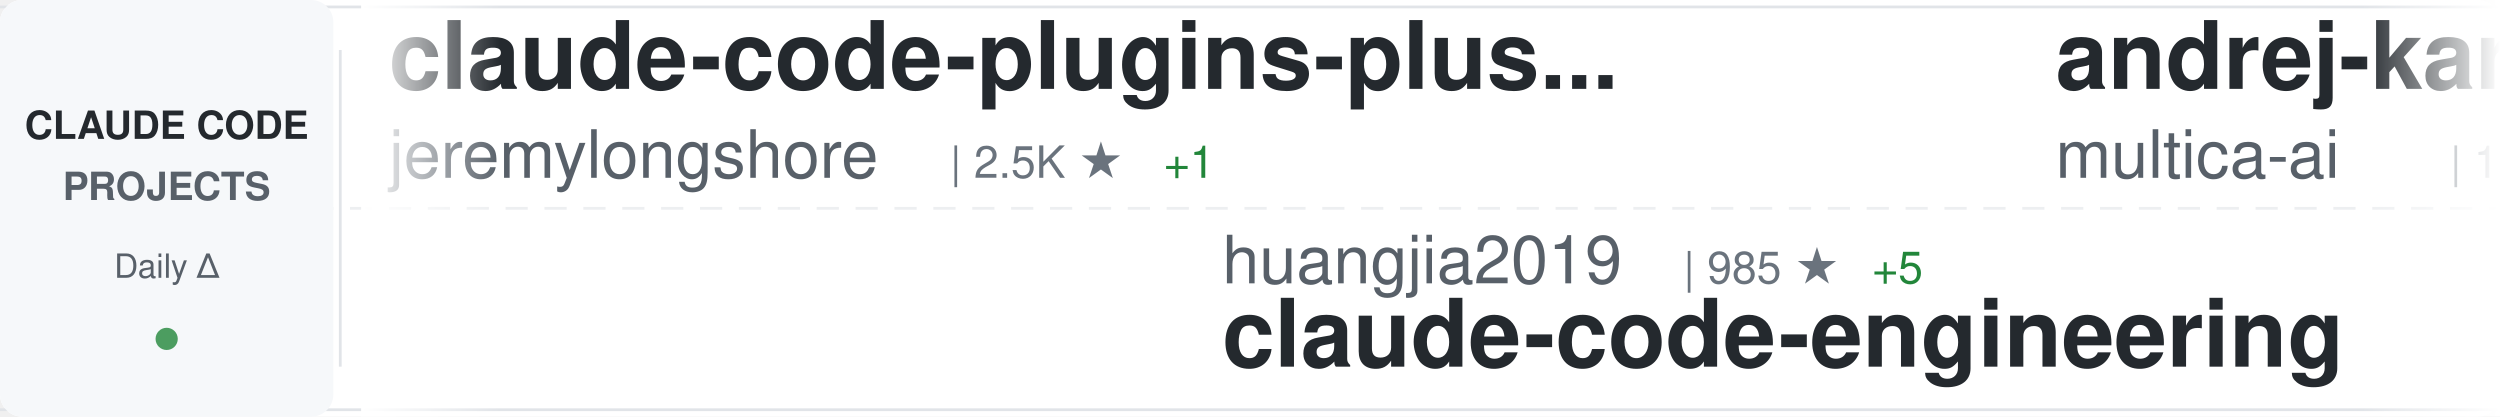
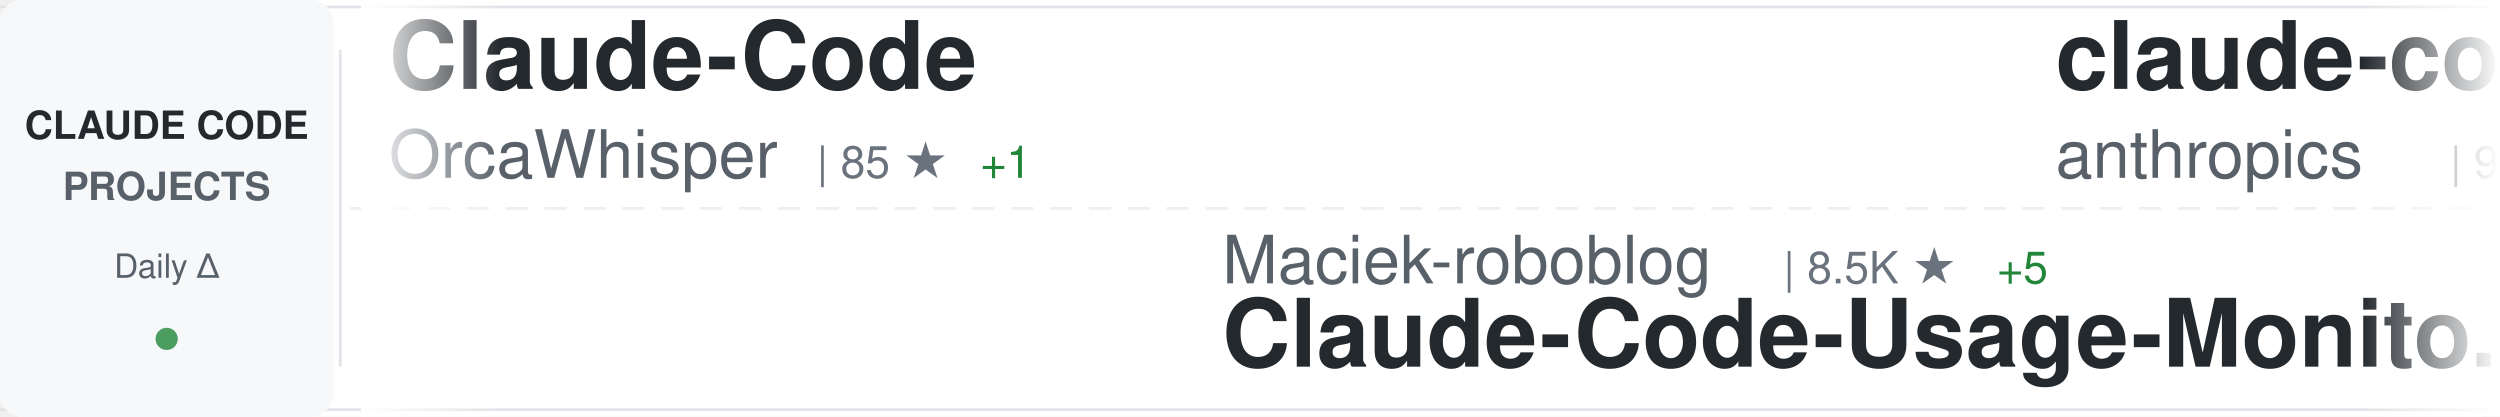
<svg xmlns="http://www.w3.org/2000/svg" width="900" height="150">
  <defs>
    <linearGradient id="awesomeLeftFade" x1="0%" y1="0%" x2="100%" y2="0%">
      <stop offset="0%" style="stop-color:#ffffff;stop-opacity:1" />
      <stop offset="100%" style="stop-color:#ffffff;stop-opacity:0" />
    </linearGradient>
    <linearGradient id="awesomeRightFade" x1="0%" y1="0%" x2="100%" y2="0%">
      <stop offset="0%" style="stop-color:#ffffff;stop-opacity:0" />
      <stop offset="100%" style="stop-color:#ffffff;stop-opacity:1" />
    </linearGradient>
  </defs>
  <rect width="900" height="150" fill="#ffffff" rx="8" />
  <rect x="0" y="2" width="900" height="1" fill="#e1e4e8" />
  <rect x="0" y="147" width="900" height="1" fill="#e1e4e8" />
  <line x1="0" y1="75" x2="900" y2="75" stroke="#e1e4e8" stroke-width="1" stroke-dasharray="8 6" opacity="0.6" />
  <rect x="0" y="0" width="120" height="150" fill="#f6f8fa" rx="8" />
  <text x="60" y="50" font-family="-apple-system, BlinkMacSystemFont, 'Segoe UI', Helvetica, Arial, sans-serif" font-size="14" font-weight="600" fill="#24292e" text-anchor="middle">CLAUDE CODE</text>
  <text x="60" y="72" font-family="-apple-system, BlinkMacSystemFont, 'Segoe UI', Helvetica, Arial, sans-serif" font-size="14" font-weight="600" fill="#586069" text-anchor="middle">PROJECTS</text>
  <text x="60" y="100" font-family="-apple-system, BlinkMacSystemFont, 'Segoe UI', Helvetica, Arial, sans-serif" font-size="12" font-weight="500" fill="#586069" text-anchor="middle">Daily Δ</text>
  <circle cx="60" cy="122" r="4" fill="#22863a" opacity="0.8" />
  <rect x="122" y="18" width="1" height="114" fill="#e1e4e8" />
  <clipPath id="awesomeTickerClip">
    <rect x="130" y="0" width="770" height="150" />
  </clipPath>
  <g clip-path="url(#awesomeTickerClip)">
    <g id="awesomeTickerItems">
      <animateTransform attributeName="transform" attributeType="XML" type="translate" from="0 0" to="-3000 0" dur="54s" repeatCount="indefinite" />
      <g transform="translate(0, 0)">
-         <text x="140" y="32" font-family="-apple-system, BlinkMacSystemFont, 'Segoe UI', Helvetica, Arial, sans-serif" font-size="34" font-weight="600" fill="#24292e">claude-code-plugins-plus...</text>
-         <text x="140" y="64" font-family="-apple-system, BlinkMacSystemFont, 'Segoe UI', Helvetica, Arial, sans-serif" font-size="24" font-weight="400" fill="#586069">jeremylongshore</text>
-         <text x="342" y="64" font-family="-apple-system, BlinkMacSystemFont, 'Segoe UI', Helvetica, Arial, sans-serif" font-size="16" font-weight="500" fill="#6a737d">| 2.5K ★</text>
-         <text x="419" y="64" font-family="-apple-system, BlinkMacSystemFont, 'Segoe UI', Helvetica, Arial, sans-serif" font-size="16" font-weight="500" fill="#22863a"> +1</text>
+         <text x="140" y="32" font-family="-apple-system, BlinkMacSystemFont, 'Segoe UI', Helvetica, Arial, sans-serif" font-size="34" font-weight="600" fill="#24292e">Claude-Code</text>
+         <text x="140" y="64" font-family="-apple-system, BlinkMacSystemFont, 'Segoe UI', Helvetica, Arial, sans-serif" font-size="24" font-weight="400" fill="#586069">OrcaWhisper</text>
+         <text x="294" y="64" font-family="-apple-system, BlinkMacSystemFont, 'Segoe UI', Helvetica, Arial, sans-serif" font-size="16" font-weight="500" fill="#6a737d">| 85 ★</text>
+         <text x="353" y="64" font-family="-apple-system, BlinkMacSystemFont, 'Segoe UI', Helvetica, Arial, sans-serif" font-size="16" font-weight="500" fill="#22863a"> +1</text>
      </g>
      <g transform="translate(300, 0)">
-         <text x="140" y="102" font-family="-apple-system, BlinkMacSystemFont, 'Segoe UI', Helvetica, Arial, sans-serif" font-size="24" font-weight="400" fill="#586069">huangjia2019</text>
-         <text x="306" y="102" font-family="-apple-system, BlinkMacSystemFont, 'Segoe UI', Helvetica, Arial, sans-serif" font-size="16" font-weight="500" fill="#6a737d">| 985 ★</text>
-         <text x="374" y="102" font-family="-apple-system, BlinkMacSystemFont, 'Segoe UI', Helvetica, Arial, sans-serif" font-size="16" font-weight="500" fill="#22863a"> +5</text>
-         <text x="140" y="132" font-family="-apple-system, BlinkMacSystemFont, 'Segoe UI', Helvetica, Arial, sans-serif" font-size="34" font-weight="600" fill="#24292e">claude-code-engineering</text>
+         <text x="140" y="102" font-family="-apple-system, BlinkMacSystemFont, 'Segoe UI', Helvetica, Arial, sans-serif" font-size="24" font-weight="400" fill="#586069">Maciek-roboblog</text>
+         <text x="342" y="102" font-family="-apple-system, BlinkMacSystemFont, 'Segoe UI', Helvetica, Arial, sans-serif" font-size="16" font-weight="500" fill="#6a737d">| 8.5K ★</text>
+         <text x="419" y="102" font-family="-apple-system, BlinkMacSystemFont, 'Segoe UI', Helvetica, Arial, sans-serif" font-size="16" font-weight="500" fill="#22863a"> +5</text>
+         <text x="140" y="132" font-family="-apple-system, BlinkMacSystemFont, 'Segoe UI', Helvetica, Arial, sans-serif" font-size="34" font-weight="600" fill="#24292e">Claude-Code-Usage-Monito...</text>
      </g>
      <g transform="translate(600, 0)">
-         <text x="140" y="32" font-family="-apple-system, BlinkMacSystemFont, 'Segoe UI', Helvetica, Arial, sans-serif" font-size="34" font-weight="600" fill="#24292e">andrej-karpathy-skills</text>
-         <text x="140" y="64" font-family="-apple-system, BlinkMacSystemFont, 'Segoe UI', Helvetica, Arial, sans-serif" font-size="24" font-weight="400" fill="#586069">multica-ai</text>
-         <text x="282" y="64" font-family="-apple-system, BlinkMacSystemFont, 'Segoe UI', Helvetica, Arial, sans-serif" font-size="16" font-weight="500" fill="#6a737d">| 193.2K ★</text>
-         <text x="377" y="64" font-family="-apple-system, BlinkMacSystemFont, 'Segoe UI', Helvetica, Arial, sans-serif" font-size="16" font-weight="500" fill="#22863a"> +513</text>
+         <text x="140" y="32" font-family="-apple-system, BlinkMacSystemFont, 'Segoe UI', Helvetica, Arial, sans-serif" font-size="34" font-weight="600" fill="#24292e">claude-code-base-action</text>
+         <text x="140" y="64" font-family="-apple-system, BlinkMacSystemFont, 'Segoe UI', Helvetica, Arial, sans-serif" font-size="24" font-weight="400" fill="#586069">anthropics</text>
+         <text x="282" y="64" font-family="-apple-system, BlinkMacSystemFont, 'Segoe UI', Helvetica, Arial, sans-serif" font-size="16" font-weight="500" fill="#6a737d">| 910 ★</text>
+         <text x="350" y="64" font-family="-apple-system, BlinkMacSystemFont, 'Segoe UI', Helvetica, Arial, sans-serif" font-size="16" font-weight="500" fill="#22863a"> +2</text>
      </g>
      <g transform="translate(900, 0)">
-         <text x="140" y="102" font-family="-apple-system, BlinkMacSystemFont, 'Segoe UI', Helvetica, Arial, sans-serif" font-size="24" font-weight="400" fill="#586069">kodu-ai</text>
-         <text x="246" y="102" font-family="-apple-system, BlinkMacSystemFont, 'Segoe UI', Helvetica, Arial, sans-serif" font-size="16" font-weight="500" fill="#6a737d">| 5.3K ★</text>
-         <text x="323" y="102" font-family="-apple-system, BlinkMacSystemFont, 'Segoe UI', Helvetica, Arial, sans-serif" font-size="16" font-weight="500" fill="#22863a"> +1</text>
-         <text x="140" y="132" font-family="-apple-system, BlinkMacSystemFont, 'Segoe UI', Helvetica, Arial, sans-serif" font-size="34" font-weight="600" fill="#24292e">claude-coder</text>
+         <text x="140" y="102" font-family="-apple-system, BlinkMacSystemFont, 'Segoe UI', Helvetica, Arial, sans-serif" font-size="24" font-weight="400" fill="#586069">oboard</text>
+         <text x="234" y="102" font-family="-apple-system, BlinkMacSystemFont, 'Segoe UI', Helvetica, Arial, sans-serif" font-size="16" font-weight="500" fill="#6a737d">| 3.3K ★</text>
+         <text x="311" y="102" font-family="-apple-system, BlinkMacSystemFont, 'Segoe UI', Helvetica, Arial, sans-serif" font-size="16" font-weight="500" fill="#22863a"> +2</text>
+         <text x="140" y="132" font-family="-apple-system, BlinkMacSystemFont, 'Segoe UI', Helvetica, Arial, sans-serif" font-size="34" font-weight="600" fill="#24292e">claude-code-rev</text>
      </g>
      <g transform="translate(1200, 0)">
-         <text x="140" y="32" font-family="-apple-system, BlinkMacSystemFont, 'Segoe UI', Helvetica, Arial, sans-serif" font-size="34" font-weight="600" fill="#24292e">claude-code-tips</text>
-         <text x="140" y="64" font-family="-apple-system, BlinkMacSystemFont, 'Segoe UI', Helvetica, Arial, sans-serif" font-size="24" font-weight="400" fill="#586069">ykdojo</text>
-         <text x="234" y="64" font-family="-apple-system, BlinkMacSystemFont, 'Segoe UI', Helvetica, Arial, sans-serif" font-size="16" font-weight="500" fill="#6a737d">| 9.3K ★</text>
-         <text x="311" y="64" font-family="-apple-system, BlinkMacSystemFont, 'Segoe UI', Helvetica, Arial, sans-serif" font-size="16" font-weight="500" fill="#22863a"> +23</text>
+         <text x="140" y="32" font-family="-apple-system, BlinkMacSystemFont, 'Segoe UI', Helvetica, Arial, sans-serif" font-size="34" font-weight="600" fill="#24292e">Claude-Code</text>
+         <text x="140" y="64" font-family="-apple-system, BlinkMacSystemFont, 'Segoe UI', Helvetica, Arial, sans-serif" font-size="24" font-weight="400" fill="#586069">pengchengneo</text>
+         <text x="306" y="64" font-family="-apple-system, BlinkMacSystemFont, 'Segoe UI', Helvetica, Arial, sans-serif" font-size="16" font-weight="500" fill="#6a737d">| 1.7K ★</text>
+         <text x="383" y="64" font-family="-apple-system, BlinkMacSystemFont, 'Segoe UI', Helvetica, Arial, sans-serif" font-size="16" font-weight="500" fill="#22863a"> +4</text>
      </g>
      <g transform="translate(1500, 0)">
-         <text x="140" y="102" font-family="-apple-system, BlinkMacSystemFont, 'Segoe UI', Helvetica, Arial, sans-serif" font-size="24" font-weight="400" fill="#586069">FlorianBruniaux</text>
-         <text x="342" y="102" font-family="-apple-system, BlinkMacSystemFont, 'Segoe UI', Helvetica, Arial, sans-serif" font-size="16" font-weight="500" fill="#6a737d">| 5.5K ★</text>
-         <text x="419" y="102" font-family="-apple-system, BlinkMacSystemFont, 'Segoe UI', Helvetica, Arial, sans-serif" font-size="16" font-weight="500" fill="#22863a"> +12</text>
-         <text x="140" y="132" font-family="-apple-system, BlinkMacSystemFont, 'Segoe UI', Helvetica, Arial, sans-serif" font-size="34" font-weight="600" fill="#24292e">claude-code-ultimate-gui...</text>
-       </g>
-       <g transform="translate(1800, 0)">
-         <text x="140" y="32" font-family="-apple-system, BlinkMacSystemFont, 'Segoe UI', Helvetica, Arial, sans-serif" font-size="34" font-weight="600" fill="#24292e">claude_code_src</text>
-         <text x="140" y="64" font-family="-apple-system, BlinkMacSystemFont, 'Segoe UI', Helvetica, Arial, sans-serif" font-size="24" font-weight="400" fill="#586069">ponponon</text>
-         <text x="258" y="64" font-family="-apple-system, BlinkMacSystemFont, 'Segoe UI', Helvetica, Arial, sans-serif" font-size="16" font-weight="500" fill="#6a737d">| 2.3K ★</text>
-         <text x="335" y="64" font-family="-apple-system, BlinkMacSystemFont, 'Segoe UI', Helvetica, Arial, sans-serif" font-size="16" font-weight="500" fill="#22863a"> +2</text>
-       </g>
-       <g transform="translate(2100, 0)">
-         <text x="140" y="102" font-family="-apple-system, BlinkMacSystemFont, 'Segoe UI', Helvetica, Arial, sans-serif" font-size="24" font-weight="400" fill="#586069">alirezarezvani</text>
-         <text x="330" y="102" font-family="-apple-system, BlinkMacSystemFont, 'Segoe UI', Helvetica, Arial, sans-serif" font-size="16" font-weight="500" fill="#6a737d">| 22.6K ★</text>
-         <text x="416" y="102" font-family="-apple-system, BlinkMacSystemFont, 'Segoe UI', Helvetica, Arial, sans-serif" font-size="16" font-weight="500" fill="#22863a"> +74</text>
-         <text x="140" y="132" font-family="-apple-system, BlinkMacSystemFont, 'Segoe UI', Helvetica, Arial, sans-serif" font-size="34" font-weight="600" fill="#24292e">claude-skills</text>
-       </g>
-       <g transform="translate(2400, 0)">
-         <text x="140" y="32" font-family="-apple-system, BlinkMacSystemFont, 'Segoe UI', Helvetica, Arial, sans-serif" font-size="34" font-weight="600" fill="#24292e">claude-code-prompts</text>
-         <text x="140" y="64" font-family="-apple-system, BlinkMacSystemFont, 'Segoe UI', Helvetica, Arial, sans-serif" font-size="24" font-weight="400" fill="#586069">repowise-dev</text>
-         <text x="306" y="64" font-family="-apple-system, BlinkMacSystemFont, 'Segoe UI', Helvetica, Arial, sans-serif" font-size="16" font-weight="500" fill="#6a737d">| 1.2K ★</text>
-         <text x="383" y="64" font-family="-apple-system, BlinkMacSystemFont, 'Segoe UI', Helvetica, Arial, sans-serif" font-size="16" font-weight="500" fill="#22863a"> +1</text>
-       </g>
-       <g transform="translate(2700, 0)">
        <text x="140" y="102" font-family="-apple-system, BlinkMacSystemFont, 'Segoe UI', Helvetica, Arial, sans-serif" font-size="24" font-weight="400" fill="#586069">LING71671</text>
        <text x="270" y="102" font-family="-apple-system, BlinkMacSystemFont, 'Segoe UI', Helvetica, Arial, sans-serif" font-size="16" font-weight="500" fill="#6a737d">| 918 ★</text>
        <text x="140" y="132" font-family="-apple-system, BlinkMacSystemFont, 'Segoe UI', Helvetica, Arial, sans-serif" font-size="34" font-weight="600" fill="#24292e">Open-ClaudeCode</text>
      </g>
+       <g transform="translate(1800, 0)">
+         <text x="140" y="32" font-family="-apple-system, BlinkMacSystemFont, 'Segoe UI', Helvetica, Arial, sans-serif" font-size="34" font-weight="600" fill="#24292e">claude-code-pm-course</text>
+         <text x="140" y="64" font-family="-apple-system, BlinkMacSystemFont, 'Segoe UI', Helvetica, Arial, sans-serif" font-size="24" font-weight="400" fill="#586069">carlvellotti</text>
+         <text x="306" y="64" font-family="-apple-system, BlinkMacSystemFont, 'Segoe UI', Helvetica, Arial, sans-serif" font-size="16" font-weight="500" fill="#6a737d">| 2.1K ★</text>
+         <text x="383" y="64" font-family="-apple-system, BlinkMacSystemFont, 'Segoe UI', Helvetica, Arial, sans-serif" font-size="16" font-weight="500" fill="#22863a"> +4</text>
+       </g>
+       <g transform="translate(2100, 0)">
+         <text x="140" y="102" font-family="-apple-system, BlinkMacSystemFont, 'Segoe UI', Helvetica, Arial, sans-serif" font-size="24" font-weight="400" fill="#586069">Piebald-AI</text>
+         <text x="282" y="102" font-family="-apple-system, BlinkMacSystemFont, 'Segoe UI', Helvetica, Arial, sans-serif" font-size="16" font-weight="500" fill="#6a737d">| 11.9K ★</text>
+         <text x="368" y="102" font-family="-apple-system, BlinkMacSystemFont, 'Segoe UI', Helvetica, Arial, sans-serif" font-size="16" font-weight="500" fill="#22863a"> +16</text>
+         <text x="140" y="132" font-family="-apple-system, BlinkMacSystemFont, 'Segoe UI', Helvetica, Arial, sans-serif" font-size="34" font-weight="600" fill="#24292e">claude-code-system-promp...</text>
+       </g>
+       <g transform="translate(2400, 0)">
+         <text x="140" y="32" font-family="-apple-system, BlinkMacSystemFont, 'Segoe UI', Helvetica, Arial, sans-serif" font-size="34" font-weight="600" fill="#24292e">oh-my-claudecode</text>
+         <text x="140" y="64" font-family="-apple-system, BlinkMacSystemFont, 'Segoe UI', Helvetica, Arial, sans-serif" font-size="24" font-weight="400" fill="#586069">Yeachan-Heo</text>
+         <text x="294" y="64" font-family="-apple-system, BlinkMacSystemFont, 'Segoe UI', Helvetica, Arial, sans-serif" font-size="16" font-weight="500" fill="#6a737d">| 37.8K ★</text>
+         <text x="380" y="64" font-family="-apple-system, BlinkMacSystemFont, 'Segoe UI', Helvetica, Arial, sans-serif" font-size="16" font-weight="500" fill="#22863a"> +37</text>
+       </g>
+       <g transform="translate(2700, 0)">
+         <text x="140" y="102" font-family="-apple-system, BlinkMacSystemFont, 'Segoe UI', Helvetica, Arial, sans-serif" font-size="24" font-weight="400" fill="#586069">VILA-Lab</text>
+         <text x="258" y="102" font-family="-apple-system, BlinkMacSystemFont, 'Segoe UI', Helvetica, Arial, sans-serif" font-size="16" font-weight="500" fill="#6a737d">| 1.9K ★</text>
+         <text x="335" y="102" font-family="-apple-system, BlinkMacSystemFont, 'Segoe UI', Helvetica, Arial, sans-serif" font-size="16" font-weight="500" fill="#22863a"> +14</text>
+         <text x="140" y="132" font-family="-apple-system, BlinkMacSystemFont, 'Segoe UI', Helvetica, Arial, sans-serif" font-size="34" font-weight="600" fill="#24292e">Dive-into-Claude-Code</text>
+       </g>
      <g transform="translate(3000, 0)">
-         <text x="140" y="32" font-family="-apple-system, BlinkMacSystemFont, 'Segoe UI', Helvetica, Arial, sans-serif" font-size="34" font-weight="600" fill="#24292e">claude-code-plugins-plus...</text>
-         <text x="140" y="64" font-family="-apple-system, BlinkMacSystemFont, 'Segoe UI', Helvetica, Arial, sans-serif" font-size="24" font-weight="400" fill="#586069">jeremylongshore</text>
-         <text x="342" y="64" font-family="-apple-system, BlinkMacSystemFont, 'Segoe UI', Helvetica, Arial, sans-serif" font-size="16" font-weight="500" fill="#6a737d">| 2.5K ★</text>
-         <text x="419" y="64" font-family="-apple-system, BlinkMacSystemFont, 'Segoe UI', Helvetica, Arial, sans-serif" font-size="16" font-weight="500" fill="#22863a"> +1</text>
+         <text x="140" y="32" font-family="-apple-system, BlinkMacSystemFont, 'Segoe UI', Helvetica, Arial, sans-serif" font-size="34" font-weight="600" fill="#24292e">Claude-Code</text>
+         <text x="140" y="64" font-family="-apple-system, BlinkMacSystemFont, 'Segoe UI', Helvetica, Arial, sans-serif" font-size="24" font-weight="400" fill="#586069">OrcaWhisper</text>
+         <text x="294" y="64" font-family="-apple-system, BlinkMacSystemFont, 'Segoe UI', Helvetica, Arial, sans-serif" font-size="16" font-weight="500" fill="#6a737d">| 85 ★</text>
+         <text x="353" y="64" font-family="-apple-system, BlinkMacSystemFont, 'Segoe UI', Helvetica, Arial, sans-serif" font-size="16" font-weight="500" fill="#22863a"> +1</text>
      </g>
      <g transform="translate(3300, 0)">
-         <text x="140" y="102" font-family="-apple-system, BlinkMacSystemFont, 'Segoe UI', Helvetica, Arial, sans-serif" font-size="24" font-weight="400" fill="#586069">huangjia2019</text>
-         <text x="306" y="102" font-family="-apple-system, BlinkMacSystemFont, 'Segoe UI', Helvetica, Arial, sans-serif" font-size="16" font-weight="500" fill="#6a737d">| 985 ★</text>
-         <text x="374" y="102" font-family="-apple-system, BlinkMacSystemFont, 'Segoe UI', Helvetica, Arial, sans-serif" font-size="16" font-weight="500" fill="#22863a"> +5</text>
-         <text x="140" y="132" font-family="-apple-system, BlinkMacSystemFont, 'Segoe UI', Helvetica, Arial, sans-serif" font-size="34" font-weight="600" fill="#24292e">claude-code-engineering</text>
+         <text x="140" y="102" font-family="-apple-system, BlinkMacSystemFont, 'Segoe UI', Helvetica, Arial, sans-serif" font-size="24" font-weight="400" fill="#586069">Maciek-roboblog</text>
+         <text x="342" y="102" font-family="-apple-system, BlinkMacSystemFont, 'Segoe UI', Helvetica, Arial, sans-serif" font-size="16" font-weight="500" fill="#6a737d">| 8.5K ★</text>
+         <text x="419" y="102" font-family="-apple-system, BlinkMacSystemFont, 'Segoe UI', Helvetica, Arial, sans-serif" font-size="16" font-weight="500" fill="#22863a"> +5</text>
+         <text x="140" y="132" font-family="-apple-system, BlinkMacSystemFont, 'Segoe UI', Helvetica, Arial, sans-serif" font-size="34" font-weight="600" fill="#24292e">Claude-Code-Usage-Monito...</text>
      </g>
      <g transform="translate(3600, 0)">
-         <text x="140" y="32" font-family="-apple-system, BlinkMacSystemFont, 'Segoe UI', Helvetica, Arial, sans-serif" font-size="34" font-weight="600" fill="#24292e">andrej-karpathy-skills</text>
-         <text x="140" y="64" font-family="-apple-system, BlinkMacSystemFont, 'Segoe UI', Helvetica, Arial, sans-serif" font-size="24" font-weight="400" fill="#586069">multica-ai</text>
-         <text x="282" y="64" font-family="-apple-system, BlinkMacSystemFont, 'Segoe UI', Helvetica, Arial, sans-serif" font-size="16" font-weight="500" fill="#6a737d">| 193.2K ★</text>
-         <text x="377" y="64" font-family="-apple-system, BlinkMacSystemFont, 'Segoe UI', Helvetica, Arial, sans-serif" font-size="16" font-weight="500" fill="#22863a"> +513</text>
+         <text x="140" y="32" font-family="-apple-system, BlinkMacSystemFont, 'Segoe UI', Helvetica, Arial, sans-serif" font-size="34" font-weight="600" fill="#24292e">claude-code-base-action</text>
+         <text x="140" y="64" font-family="-apple-system, BlinkMacSystemFont, 'Segoe UI', Helvetica, Arial, sans-serif" font-size="24" font-weight="400" fill="#586069">anthropics</text>
+         <text x="282" y="64" font-family="-apple-system, BlinkMacSystemFont, 'Segoe UI', Helvetica, Arial, sans-serif" font-size="16" font-weight="500" fill="#6a737d">| 910 ★</text>
+         <text x="350" y="64" font-family="-apple-system, BlinkMacSystemFont, 'Segoe UI', Helvetica, Arial, sans-serif" font-size="16" font-weight="500" fill="#22863a"> +2</text>
      </g>
      <g transform="translate(3900, 0)">
-         <text x="140" y="102" font-family="-apple-system, BlinkMacSystemFont, 'Segoe UI', Helvetica, Arial, sans-serif" font-size="24" font-weight="400" fill="#586069">kodu-ai</text>
-         <text x="246" y="102" font-family="-apple-system, BlinkMacSystemFont, 'Segoe UI', Helvetica, Arial, sans-serif" font-size="16" font-weight="500" fill="#6a737d">| 5.3K ★</text>
-         <text x="323" y="102" font-family="-apple-system, BlinkMacSystemFont, 'Segoe UI', Helvetica, Arial, sans-serif" font-size="16" font-weight="500" fill="#22863a"> +1</text>
-         <text x="140" y="132" font-family="-apple-system, BlinkMacSystemFont, 'Segoe UI', Helvetica, Arial, sans-serif" font-size="34" font-weight="600" fill="#24292e">claude-coder</text>
+         <text x="140" y="102" font-family="-apple-system, BlinkMacSystemFont, 'Segoe UI', Helvetica, Arial, sans-serif" font-size="24" font-weight="400" fill="#586069">oboard</text>
+         <text x="234" y="102" font-family="-apple-system, BlinkMacSystemFont, 'Segoe UI', Helvetica, Arial, sans-serif" font-size="16" font-weight="500" fill="#6a737d">| 3.3K ★</text>
+         <text x="311" y="102" font-family="-apple-system, BlinkMacSystemFont, 'Segoe UI', Helvetica, Arial, sans-serif" font-size="16" font-weight="500" fill="#22863a"> +2</text>
+         <text x="140" y="132" font-family="-apple-system, BlinkMacSystemFont, 'Segoe UI', Helvetica, Arial, sans-serif" font-size="34" font-weight="600" fill="#24292e">claude-code-rev</text>
      </g>
    </g>
  </g>
  <rect x="130" y="0" width="50" height="150" fill="url(#awesomeLeftFade)" />
  <rect x="850" y="0" width="50" height="150" fill="url(#awesomeRightFade)" />
</svg>
